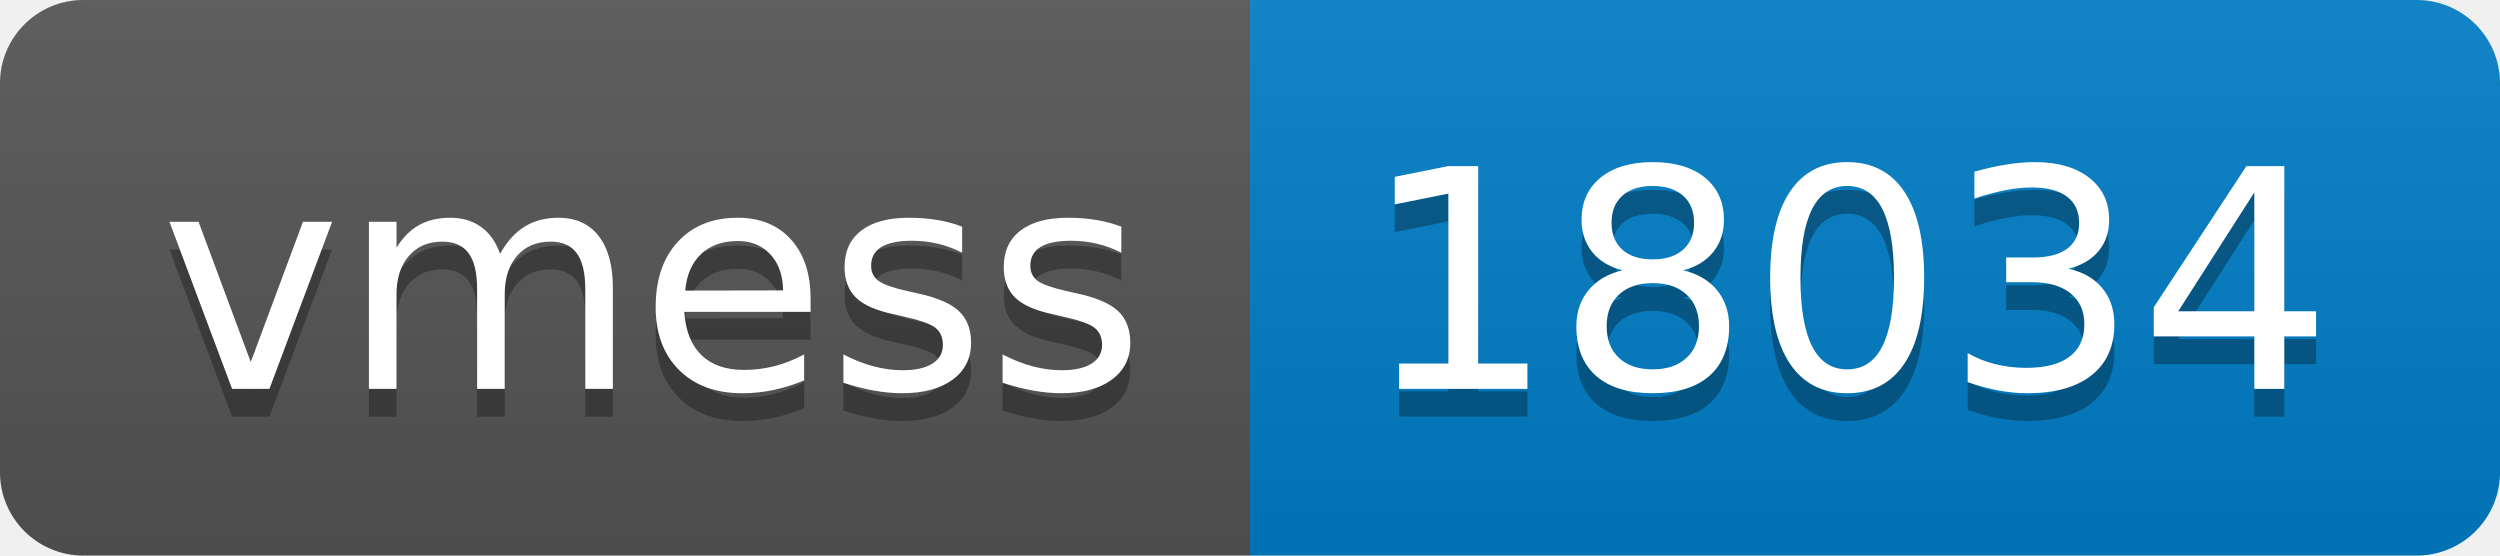
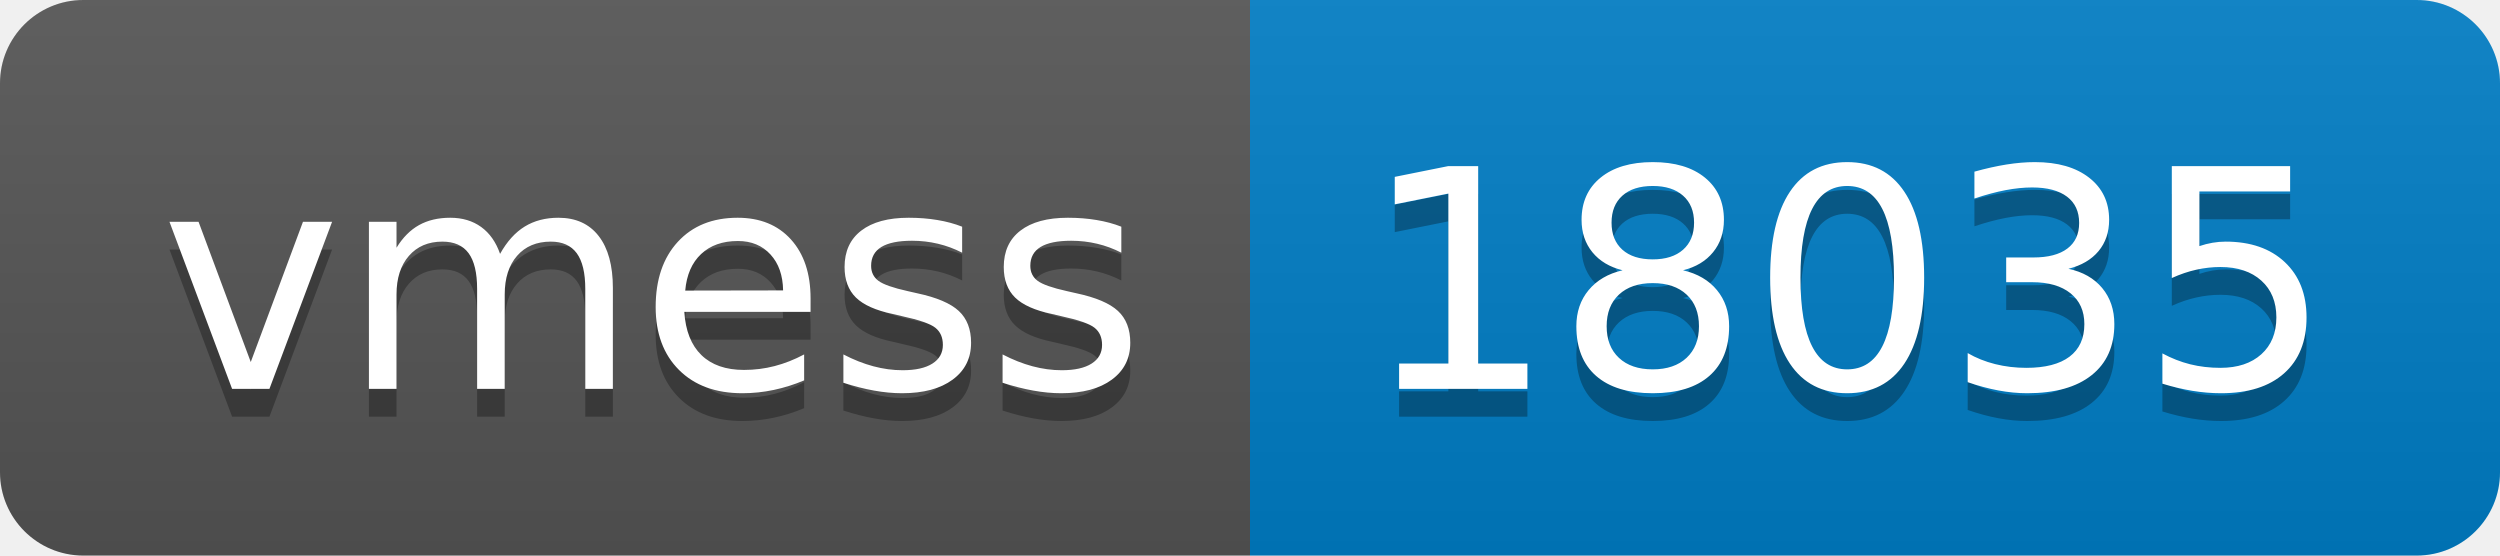
- <svg xmlns="http://www.w3.org/2000/svg" width="90" height="20" role="img" aria-label="vmess: 18034">
+ <svg xmlns="http://www.w3.org/2000/svg" width="90" height="20" role="img" aria-label="vmess: 18035">
  <linearGradient id="s" x2="0" y2="100%">
    <stop offset="0" stop-color="#bbb" stop-opacity=".1" />
    <stop offset="1" stop-opacity=".1" />
  </linearGradient>
  <clipPath id="r">
    <rect width="90" height="20" rx="3" fill="#fff" />
  </clipPath>
  <g clip-path="url(#r)">
    <rect width="45" height="20" fill="#555" />
    <rect x="45" width="45" height="20" fill="#007ec6" />
    <rect width="90" height="20" fill="url(#s)" />
  </g>
  <g fill="#fff" text-anchor="middle" font-family="Verdana,Geneva,DejaVu Sans,sans-serif" text-rendering="geometricPrecision" font-size="110">
    <text aria-hidden="true" x="235" y="150" fill="#010101" fill-opacity=".3" transform="scale(.1)" textLength="350">vmess</text>
    <text x="235" y="140" transform="scale(.1)" fill="#fff" textLength="350">vmess</text>
-     <text aria-hidden="true" x="665" y="150" fill="#010101" fill-opacity=".3" transform="scale(.1)" textLength="350">18034</text>
-     <text x="665" y="140" transform="scale(.1)" fill="#fff" textLength="350">18034</text>
+     <text aria-hidden="true" x="665" y="150" fill="#010101" fill-opacity=".3" transform="scale(.1)" textLength="350">18035</text>
+     <text x="665" y="140" transform="scale(.1)" fill="#fff" textLength="350">18035</text>
  </g>
</svg>
